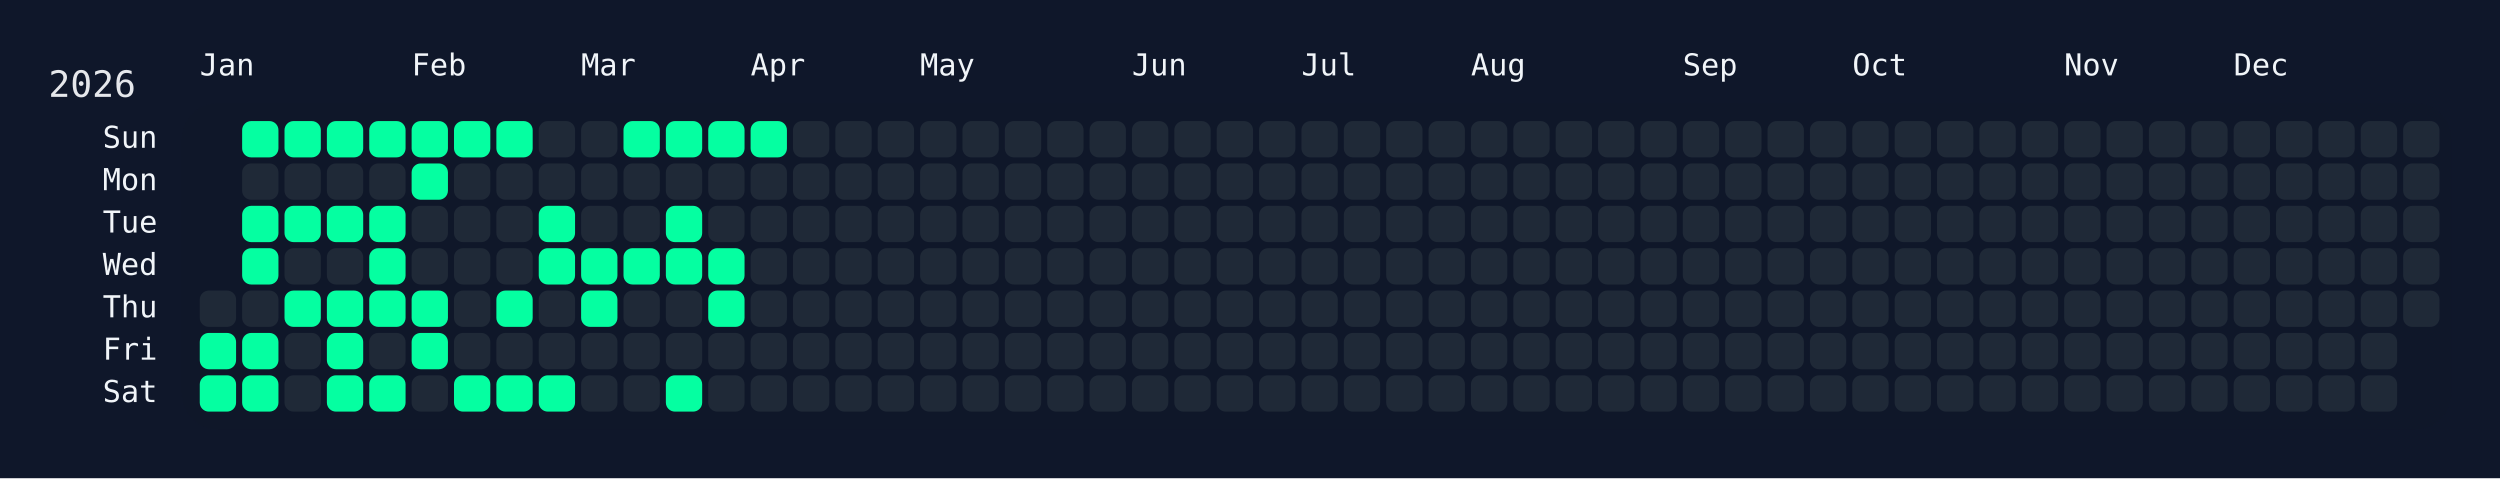
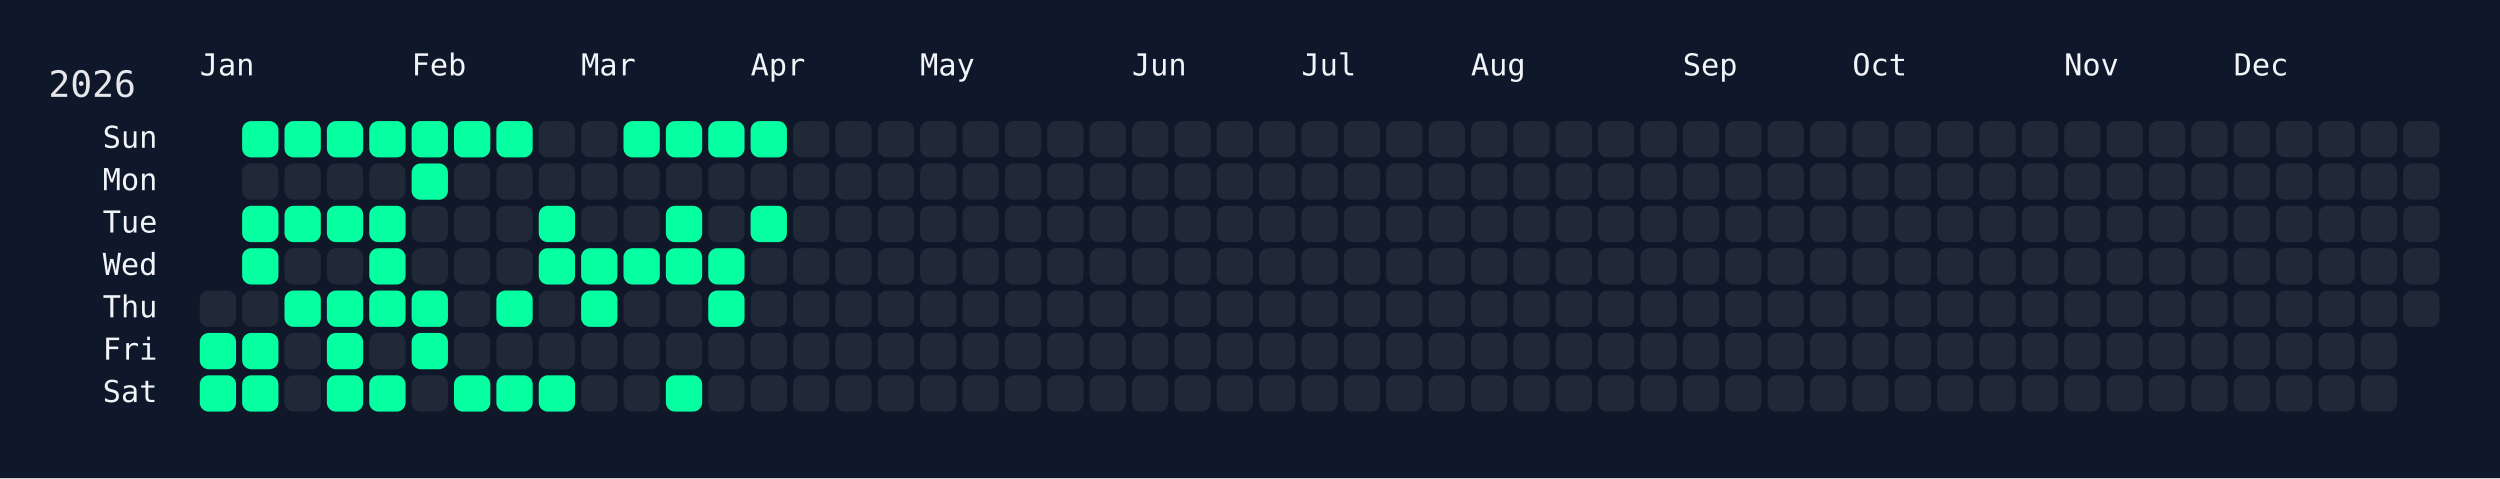
<svg xmlns="http://www.w3.org/2000/svg" width="826" height="158" viewBox="0 0 826 158">
  <rect width="826" height="158" fill="#0f172a" />
  <rect x="60" y="34" width="750" height="108" rx="12" ry="12" fill="rgba(15, 23, 42, 0.8)" />
  <text x="16" y="32" font-size="12" fill="#e5e7eb" font-family="JetBrains Mono, ui-monospace, SFMono-Regular, Menlo, Monaco, Consolas, monospace">2026</text>
  <text x="66" y="18" font-size="10" fill="#f1f5f9" font-family="JetBrains Mono, ui-monospace, SFMono-Regular, Menlo, Monaco, Consolas, monospace" dominant-baseline="hanging">Jan</text>
  <text x="136" y="18" font-size="10" fill="#f1f5f9" font-family="JetBrains Mono, ui-monospace, SFMono-Regular, Menlo, Monaco, Consolas, monospace" dominant-baseline="hanging">Feb</text>
  <text x="192" y="18" font-size="10" fill="#f1f5f9" font-family="JetBrains Mono, ui-monospace, SFMono-Regular, Menlo, Monaco, Consolas, monospace" dominant-baseline="hanging">Mar</text>
  <text x="248" y="18" font-size="10" fill="#f1f5f9" font-family="JetBrains Mono, ui-monospace, SFMono-Regular, Menlo, Monaco, Consolas, monospace" dominant-baseline="hanging">Apr</text>
  <text x="304" y="18" font-size="10" fill="#f1f5f9" font-family="JetBrains Mono, ui-monospace, SFMono-Regular, Menlo, Monaco, Consolas, monospace" dominant-baseline="hanging">May</text>
  <text x="374" y="18" font-size="10" fill="#f1f5f9" font-family="JetBrains Mono, ui-monospace, SFMono-Regular, Menlo, Monaco, Consolas, monospace" dominant-baseline="hanging">Jun</text>
  <text x="430" y="18" font-size="10" fill="#f1f5f9" font-family="JetBrains Mono, ui-monospace, SFMono-Regular, Menlo, Monaco, Consolas, monospace" dominant-baseline="hanging">Jul</text>
  <text x="486" y="18" font-size="10" fill="#f1f5f9" font-family="JetBrains Mono, ui-monospace, SFMono-Regular, Menlo, Monaco, Consolas, monospace" dominant-baseline="hanging">Aug</text>
  <text x="556" y="18" font-size="10" fill="#f1f5f9" font-family="JetBrains Mono, ui-monospace, SFMono-Regular, Menlo, Monaco, Consolas, monospace" dominant-baseline="hanging">Sep</text>
  <text x="612" y="18" font-size="10" fill="#f1f5f9" font-family="JetBrains Mono, ui-monospace, SFMono-Regular, Menlo, Monaco, Consolas, monospace" dominant-baseline="hanging">Oct</text>
  <text x="682" y="18" font-size="10" fill="#f1f5f9" font-family="JetBrains Mono, ui-monospace, SFMono-Regular, Menlo, Monaco, Consolas, monospace" dominant-baseline="hanging">Nov</text>
  <text x="738" y="18" font-size="10" fill="#f1f5f9" font-family="JetBrains Mono, ui-monospace, SFMono-Regular, Menlo, Monaco, Consolas, monospace" dominant-baseline="hanging">Dec</text>
  <text x="52" y="46.0" font-size="10" fill="#f1f5f9" font-family="JetBrains Mono, ui-monospace, SFMono-Regular, Menlo, Monaco, Consolas, monospace" text-anchor="end" dominant-baseline="middle">Sun</text>
  <text x="52" y="60.0" font-size="10" fill="#f1f5f9" font-family="JetBrains Mono, ui-monospace, SFMono-Regular, Menlo, Monaco, Consolas, monospace" text-anchor="end" dominant-baseline="middle">Mon</text>
  <text x="52" y="74.0" font-size="10" fill="#f1f5f9" font-family="JetBrains Mono, ui-monospace, SFMono-Regular, Menlo, Monaco, Consolas, monospace" text-anchor="end" dominant-baseline="middle">Tue</text>
  <text x="52" y="88.0" font-size="10" fill="#f1f5f9" font-family="JetBrains Mono, ui-monospace, SFMono-Regular, Menlo, Monaco, Consolas, monospace" text-anchor="end" dominant-baseline="middle">Wed</text>
  <text x="52" y="102.0" font-size="10" fill="#f1f5f9" font-family="JetBrains Mono, ui-monospace, SFMono-Regular, Menlo, Monaco, Consolas, monospace" text-anchor="end" dominant-baseline="middle">Thu</text>
  <text x="52" y="116.0" font-size="10" fill="#f1f5f9" font-family="JetBrains Mono, ui-monospace, SFMono-Regular, Menlo, Monaco, Consolas, monospace" text-anchor="end" dominant-baseline="middle">Fri</text>
  <text x="52" y="130.0" font-size="10" fill="#f1f5f9" font-family="JetBrains Mono, ui-monospace, SFMono-Regular, Menlo, Monaco, Consolas, monospace" text-anchor="end" dominant-baseline="middle">Sat</text>
  <g transform="translate(66,40)">
    <rect x="0" y="56" width="12" height="12" rx="3" ry="3" fill="#1f2937" data-date="2026-01-01" />
    <rect x="0" y="70" width="12" height="12" rx="3" ry="3" fill="#05ffa1" data-date="2026-01-02" />
    <rect x="0" y="84" width="12" height="12" rx="3" ry="3" fill="#05ffa1" data-date="2026-01-03" />
    <rect x="14" y="0" width="12" height="12" rx="3" ry="3" fill="#05ffa1" data-date="2026-01-04" />
    <rect x="14" y="14" width="12" height="12" rx="3" ry="3" fill="#1f2937" data-date="2026-01-05" />
    <rect x="14" y="28" width="12" height="12" rx="3" ry="3" fill="#05ffa1" data-date="2026-01-06" />
    <rect x="14" y="42" width="12" height="12" rx="3" ry="3" fill="#05ffa1" data-date="2026-01-07" />
    <rect x="14" y="56" width="12" height="12" rx="3" ry="3" fill="#1f2937" data-date="2026-01-08" />
    <rect x="14" y="70" width="12" height="12" rx="3" ry="3" fill="#05ffa1" data-date="2026-01-09" />
    <rect x="14" y="84" width="12" height="12" rx="3" ry="3" fill="#05ffa1" data-date="2026-01-10" />
    <rect x="28" y="0" width="12" height="12" rx="3" ry="3" fill="#05ffa1" data-date="2026-01-11" />
    <rect x="28" y="14" width="12" height="12" rx="3" ry="3" fill="#1f2937" data-date="2026-01-12" />
    <rect x="28" y="28" width="12" height="12" rx="3" ry="3" fill="#05ffa1" data-date="2026-01-13" />
    <rect x="28" y="42" width="12" height="12" rx="3" ry="3" fill="#1f2937" data-date="2026-01-14" />
    <rect x="28" y="56" width="12" height="12" rx="3" ry="3" fill="#05ffa1" data-date="2026-01-15" />
    <rect x="28" y="70" width="12" height="12" rx="3" ry="3" fill="#1f2937" data-date="2026-01-16" />
    <rect x="28" y="84" width="12" height="12" rx="3" ry="3" fill="#1f2937" data-date="2026-01-17" />
    <rect x="42" y="0" width="12" height="12" rx="3" ry="3" fill="#05ffa1" data-date="2026-01-18" />
    <rect x="42" y="14" width="12" height="12" rx="3" ry="3" fill="#1f2937" data-date="2026-01-19" />
    <rect x="42" y="28" width="12" height="12" rx="3" ry="3" fill="#05ffa1" data-date="2026-01-20" />
    <rect x="42" y="42" width="12" height="12" rx="3" ry="3" fill="#1f2937" data-date="2026-01-21" />
    <rect x="42" y="56" width="12" height="12" rx="3" ry="3" fill="#05ffa1" data-date="2026-01-22" />
    <rect x="42" y="70" width="12" height="12" rx="3" ry="3" fill="#05ffa1" data-date="2026-01-23" />
    <rect x="42" y="84" width="12" height="12" rx="3" ry="3" fill="#05ffa1" data-date="2026-01-24" />
    <rect x="56" y="0" width="12" height="12" rx="3" ry="3" fill="#05ffa1" data-date="2026-01-25" />
    <rect x="56" y="14" width="12" height="12" rx="3" ry="3" fill="#1f2937" data-date="2026-01-26" />
    <rect x="56" y="28" width="12" height="12" rx="3" ry="3" fill="#05ffa1" data-date="2026-01-27" />
    <rect x="56" y="42" width="12" height="12" rx="3" ry="3" fill="#05ffa1" data-date="2026-01-28" />
    <rect x="56" y="56" width="12" height="12" rx="3" ry="3" fill="#05ffa1" data-date="2026-01-29" />
    <rect x="56" y="70" width="12" height="12" rx="3" ry="3" fill="#1f2937" data-date="2026-01-30" />
    <rect x="56" y="84" width="12" height="12" rx="3" ry="3" fill="#05ffa1" data-date="2026-01-31" />
    <rect x="70" y="0" width="12" height="12" rx="3" ry="3" fill="#05ffa1" data-date="2026-02-01" />
    <rect x="70" y="14" width="12" height="12" rx="3" ry="3" fill="#05ffa1" data-date="2026-02-02" />
    <rect x="70" y="28" width="12" height="12" rx="3" ry="3" fill="#1f2937" data-date="2026-02-03" />
    <rect x="70" y="42" width="12" height="12" rx="3" ry="3" fill="#1f2937" data-date="2026-02-04" />
    <rect x="70" y="56" width="12" height="12" rx="3" ry="3" fill="#05ffa1" data-date="2026-02-05" />
    <rect x="70" y="70" width="12" height="12" rx="3" ry="3" fill="#05ffa1" data-date="2026-02-06" />
    <rect x="70" y="84" width="12" height="12" rx="3" ry="3" fill="#1f2937" data-date="2026-02-07" />
    <rect x="84" y="0" width="12" height="12" rx="3" ry="3" fill="#05ffa1" data-date="2026-02-08" />
    <rect x="84" y="14" width="12" height="12" rx="3" ry="3" fill="#1f2937" data-date="2026-02-09" />
    <rect x="84" y="28" width="12" height="12" rx="3" ry="3" fill="#1f2937" data-date="2026-02-10" />
    <rect x="84" y="42" width="12" height="12" rx="3" ry="3" fill="#1f2937" data-date="2026-02-11" />
    <rect x="84" y="56" width="12" height="12" rx="3" ry="3" fill="#1f2937" data-date="2026-02-12" />
    <rect x="84" y="70" width="12" height="12" rx="3" ry="3" fill="#1f2937" data-date="2026-02-13" />
    <rect x="84" y="84" width="12" height="12" rx="3" ry="3" fill="#05ffa1" data-date="2026-02-14" />
    <rect x="98" y="0" width="12" height="12" rx="3" ry="3" fill="#05ffa1" data-date="2026-02-15" />
    <rect x="98" y="14" width="12" height="12" rx="3" ry="3" fill="#1f2937" data-date="2026-02-16" />
    <rect x="98" y="28" width="12" height="12" rx="3" ry="3" fill="#1f2937" data-date="2026-02-17" />
    <rect x="98" y="42" width="12" height="12" rx="3" ry="3" fill="#1f2937" data-date="2026-02-18" />
    <rect x="98" y="56" width="12" height="12" rx="3" ry="3" fill="#05ffa1" data-date="2026-02-19" />
    <rect x="98" y="70" width="12" height="12" rx="3" ry="3" fill="#1f2937" data-date="2026-02-20" />
    <rect x="98" y="84" width="12" height="12" rx="3" ry="3" fill="#05ffa1" data-date="2026-02-21" />
    <rect x="112" y="0" width="12" height="12" rx="3" ry="3" fill="#1f2937" data-date="2026-02-22" />
    <rect x="112" y="14" width="12" height="12" rx="3" ry="3" fill="#1f2937" data-date="2026-02-23" />
    <rect x="112" y="28" width="12" height="12" rx="3" ry="3" fill="#05ffa1" data-date="2026-02-24" />
    <rect x="112" y="42" width="12" height="12" rx="3" ry="3" fill="#05ffa1" data-date="2026-02-25" />
    <rect x="112" y="56" width="12" height="12" rx="3" ry="3" fill="#1f2937" data-date="2026-02-26" />
    <rect x="112" y="70" width="12" height="12" rx="3" ry="3" fill="#1f2937" data-date="2026-02-27" />
    <rect x="112" y="84" width="12" height="12" rx="3" ry="3" fill="#05ffa1" data-date="2026-02-28" />
    <rect x="126" y="0" width="12" height="12" rx="3" ry="3" fill="#1f2937" data-date="2026-03-01" />
    <rect x="126" y="14" width="12" height="12" rx="3" ry="3" fill="#1f2937" data-date="2026-03-02" />
    <rect x="126" y="28" width="12" height="12" rx="3" ry="3" fill="#1f2937" data-date="2026-03-03" />
    <rect x="126" y="42" width="12" height="12" rx="3" ry="3" fill="#05ffa1" data-date="2026-03-04" />
    <rect x="126" y="56" width="12" height="12" rx="3" ry="3" fill="#05ffa1" data-date="2026-03-05" />
    <rect x="126" y="70" width="12" height="12" rx="3" ry="3" fill="#1f2937" data-date="2026-03-06" />
    <rect x="126" y="84" width="12" height="12" rx="3" ry="3" fill="#1f2937" data-date="2026-03-07" />
    <rect x="140" y="0" width="12" height="12" rx="3" ry="3" fill="#05ffa1" data-date="2026-03-08" />
    <rect x="140" y="14" width="12" height="12" rx="3" ry="3" fill="#1f2937" data-date="2026-03-09" />
    <rect x="140" y="28" width="12" height="12" rx="3" ry="3" fill="#1f2937" data-date="2026-03-10" />
    <rect x="140" y="42" width="12" height="12" rx="3" ry="3" fill="#05ffa1" data-date="2026-03-11" />
    <rect x="140" y="56" width="12" height="12" rx="3" ry="3" fill="#1f2937" data-date="2026-03-12" />
    <rect x="140" y="70" width="12" height="12" rx="3" ry="3" fill="#1f2937" data-date="2026-03-13" />
    <rect x="140" y="84" width="12" height="12" rx="3" ry="3" fill="#1f2937" data-date="2026-03-14" />
    <rect x="154" y="0" width="12" height="12" rx="3" ry="3" fill="#05ffa1" data-date="2026-03-15" />
    <rect x="154" y="14" width="12" height="12" rx="3" ry="3" fill="#1f2937" data-date="2026-03-16" />
    <rect x="154" y="28" width="12" height="12" rx="3" ry="3" fill="#05ffa1" data-date="2026-03-17" />
    <rect x="154" y="42" width="12" height="12" rx="3" ry="3" fill="#05ffa1" data-date="2026-03-18" />
    <rect x="154" y="56" width="12" height="12" rx="3" ry="3" fill="#1f2937" data-date="2026-03-19" />
    <rect x="154" y="70" width="12" height="12" rx="3" ry="3" fill="#1f2937" data-date="2026-03-20" />
    <rect x="154" y="84" width="12" height="12" rx="3" ry="3" fill="#05ffa1" data-date="2026-03-21" />
    <rect x="168" y="0" width="12" height="12" rx="3" ry="3" fill="#05ffa1" data-date="2026-03-22" />
    <rect x="168" y="14" width="12" height="12" rx="3" ry="3" fill="#1f2937" data-date="2026-03-23" />
    <rect x="168" y="28" width="12" height="12" rx="3" ry="3" fill="#1f2937" data-date="2026-03-24" />
    <rect x="168" y="42" width="12" height="12" rx="3" ry="3" fill="#05ffa1" data-date="2026-03-25" />
    <rect x="168" y="56" width="12" height="12" rx="3" ry="3" fill="#05ffa1" data-date="2026-03-26" />
    <rect x="168" y="70" width="12" height="12" rx="3" ry="3" fill="#1f2937" data-date="2026-03-27" />
    <rect x="168" y="84" width="12" height="12" rx="3" ry="3" fill="#1f2937" data-date="2026-03-28" />
    <rect x="182" y="0" width="12" height="12" rx="3" ry="3" fill="#05ffa1" data-date="2026-03-29" />
    <rect x="182" y="14" width="12" height="12" rx="3" ry="3" fill="#1f2937" data-date="2026-03-30" />
-     <rect x="182" y="28" width="12" height="12" rx="3" ry="3" fill="#1f2937" data-date="2026-03-31" />
+     <rect x="182" y="28" width="12" height="12" rx="3" ry="3" fill="#05ffa1" data-date="2026-03-31" />
    <rect x="182" y="42" width="12" height="12" rx="3" ry="3" fill="#1f2937" data-date="2026-04-01" />
    <rect x="182" y="56" width="12" height="12" rx="3" ry="3" fill="#1f2937" data-date="2026-04-02" />
    <rect x="182" y="70" width="12" height="12" rx="3" ry="3" fill="#1f2937" data-date="2026-04-03" />
    <rect x="182" y="84" width="12" height="12" rx="3" ry="3" fill="#1f2937" data-date="2026-04-04" />
    <rect x="196" y="0" width="12" height="12" rx="3" ry="3" fill="#1f2937" data-date="2026-04-05" />
    <rect x="196" y="14" width="12" height="12" rx="3" ry="3" fill="#1f2937" data-date="2026-04-06" />
    <rect x="196" y="28" width="12" height="12" rx="3" ry="3" fill="#1f2937" data-date="2026-04-07" />
    <rect x="196" y="42" width="12" height="12" rx="3" ry="3" fill="#1f2937" data-date="2026-04-08" />
    <rect x="196" y="56" width="12" height="12" rx="3" ry="3" fill="#1f2937" data-date="2026-04-09" />
    <rect x="196" y="70" width="12" height="12" rx="3" ry="3" fill="#1f2937" data-date="2026-04-10" />
    <rect x="196" y="84" width="12" height="12" rx="3" ry="3" fill="#1f2937" data-date="2026-04-11" />
    <rect x="210" y="0" width="12" height="12" rx="3" ry="3" fill="#1f2937" data-date="2026-04-12" />
    <rect x="210" y="14" width="12" height="12" rx="3" ry="3" fill="#1f2937" data-date="2026-04-13" />
    <rect x="210" y="28" width="12" height="12" rx="3" ry="3" fill="#1f2937" data-date="2026-04-14" />
    <rect x="210" y="42" width="12" height="12" rx="3" ry="3" fill="#1f2937" data-date="2026-04-15" />
    <rect x="210" y="56" width="12" height="12" rx="3" ry="3" fill="#1f2937" data-date="2026-04-16" />
    <rect x="210" y="70" width="12" height="12" rx="3" ry="3" fill="#1f2937" data-date="2026-04-17" />
    <rect x="210" y="84" width="12" height="12" rx="3" ry="3" fill="#1f2937" data-date="2026-04-18" />
    <rect x="224" y="0" width="12" height="12" rx="3" ry="3" fill="#1f2937" data-date="2026-04-19" />
    <rect x="224" y="14" width="12" height="12" rx="3" ry="3" fill="#1f2937" data-date="2026-04-20" />
    <rect x="224" y="28" width="12" height="12" rx="3" ry="3" fill="#1f2937" data-date="2026-04-21" />
    <rect x="224" y="42" width="12" height="12" rx="3" ry="3" fill="#1f2937" data-date="2026-04-22" />
    <rect x="224" y="56" width="12" height="12" rx="3" ry="3" fill="#1f2937" data-date="2026-04-23" />
    <rect x="224" y="70" width="12" height="12" rx="3" ry="3" fill="#1f2937" data-date="2026-04-24" />
    <rect x="224" y="84" width="12" height="12" rx="3" ry="3" fill="#1f2937" data-date="2026-04-25" />
    <rect x="238" y="0" width="12" height="12" rx="3" ry="3" fill="#1f2937" data-date="2026-04-26" />
    <rect x="238" y="14" width="12" height="12" rx="3" ry="3" fill="#1f2937" data-date="2026-04-27" />
    <rect x="238" y="28" width="12" height="12" rx="3" ry="3" fill="#1f2937" data-date="2026-04-28" />
    <rect x="238" y="42" width="12" height="12" rx="3" ry="3" fill="#1f2937" data-date="2026-04-29" />
    <rect x="238" y="56" width="12" height="12" rx="3" ry="3" fill="#1f2937" data-date="2026-04-30" />
    <rect x="238" y="70" width="12" height="12" rx="3" ry="3" fill="#1f2937" data-date="2026-05-01" />
    <rect x="238" y="84" width="12" height="12" rx="3" ry="3" fill="#1f2937" data-date="2026-05-02" />
    <rect x="252" y="0" width="12" height="12" rx="3" ry="3" fill="#1f2937" data-date="2026-05-03" />
    <rect x="252" y="14" width="12" height="12" rx="3" ry="3" fill="#1f2937" data-date="2026-05-04" />
    <rect x="252" y="28" width="12" height="12" rx="3" ry="3" fill="#1f2937" data-date="2026-05-05" />
    <rect x="252" y="42" width="12" height="12" rx="3" ry="3" fill="#1f2937" data-date="2026-05-06" />
    <rect x="252" y="56" width="12" height="12" rx="3" ry="3" fill="#1f2937" data-date="2026-05-07" />
    <rect x="252" y="70" width="12" height="12" rx="3" ry="3" fill="#1f2937" data-date="2026-05-08" />
    <rect x="252" y="84" width="12" height="12" rx="3" ry="3" fill="#1f2937" data-date="2026-05-09" />
    <rect x="266" y="0" width="12" height="12" rx="3" ry="3" fill="#1f2937" data-date="2026-05-10" />
    <rect x="266" y="14" width="12" height="12" rx="3" ry="3" fill="#1f2937" data-date="2026-05-11" />
    <rect x="266" y="28" width="12" height="12" rx="3" ry="3" fill="#1f2937" data-date="2026-05-12" />
    <rect x="266" y="42" width="12" height="12" rx="3" ry="3" fill="#1f2937" data-date="2026-05-13" />
    <rect x="266" y="56" width="12" height="12" rx="3" ry="3" fill="#1f2937" data-date="2026-05-14" />
    <rect x="266" y="70" width="12" height="12" rx="3" ry="3" fill="#1f2937" data-date="2026-05-15" />
    <rect x="266" y="84" width="12" height="12" rx="3" ry="3" fill="#1f2937" data-date="2026-05-16" />
    <rect x="280" y="0" width="12" height="12" rx="3" ry="3" fill="#1f2937" data-date="2026-05-17" />
    <rect x="280" y="14" width="12" height="12" rx="3" ry="3" fill="#1f2937" data-date="2026-05-18" />
    <rect x="280" y="28" width="12" height="12" rx="3" ry="3" fill="#1f2937" data-date="2026-05-19" />
    <rect x="280" y="42" width="12" height="12" rx="3" ry="3" fill="#1f2937" data-date="2026-05-20" />
    <rect x="280" y="56" width="12" height="12" rx="3" ry="3" fill="#1f2937" data-date="2026-05-21" />
    <rect x="280" y="70" width="12" height="12" rx="3" ry="3" fill="#1f2937" data-date="2026-05-22" />
    <rect x="280" y="84" width="12" height="12" rx="3" ry="3" fill="#1f2937" data-date="2026-05-23" />
    <rect x="294" y="0" width="12" height="12" rx="3" ry="3" fill="#1f2937" data-date="2026-05-24" />
    <rect x="294" y="14" width="12" height="12" rx="3" ry="3" fill="#1f2937" data-date="2026-05-25" />
    <rect x="294" y="28" width="12" height="12" rx="3" ry="3" fill="#1f2937" data-date="2026-05-26" />
    <rect x="294" y="42" width="12" height="12" rx="3" ry="3" fill="#1f2937" data-date="2026-05-27" />
    <rect x="294" y="56" width="12" height="12" rx="3" ry="3" fill="#1f2937" data-date="2026-05-28" />
    <rect x="294" y="70" width="12" height="12" rx="3" ry="3" fill="#1f2937" data-date="2026-05-29" />
    <rect x="294" y="84" width="12" height="12" rx="3" ry="3" fill="#1f2937" data-date="2026-05-30" />
    <rect x="308" y="0" width="12" height="12" rx="3" ry="3" fill="#1f2937" data-date="2026-05-31" />
    <rect x="308" y="14" width="12" height="12" rx="3" ry="3" fill="#1f2937" data-date="2026-06-01" />
    <rect x="308" y="28" width="12" height="12" rx="3" ry="3" fill="#1f2937" data-date="2026-06-02" />
    <rect x="308" y="42" width="12" height="12" rx="3" ry="3" fill="#1f2937" data-date="2026-06-03" />
    <rect x="308" y="56" width="12" height="12" rx="3" ry="3" fill="#1f2937" data-date="2026-06-04" />
    <rect x="308" y="70" width="12" height="12" rx="3" ry="3" fill="#1f2937" data-date="2026-06-05" />
    <rect x="308" y="84" width="12" height="12" rx="3" ry="3" fill="#1f2937" data-date="2026-06-06" />
    <rect x="322" y="0" width="12" height="12" rx="3" ry="3" fill="#1f2937" data-date="2026-06-07" />
    <rect x="322" y="14" width="12" height="12" rx="3" ry="3" fill="#1f2937" data-date="2026-06-08" />
    <rect x="322" y="28" width="12" height="12" rx="3" ry="3" fill="#1f2937" data-date="2026-06-09" />
    <rect x="322" y="42" width="12" height="12" rx="3" ry="3" fill="#1f2937" data-date="2026-06-10" />
    <rect x="322" y="56" width="12" height="12" rx="3" ry="3" fill="#1f2937" data-date="2026-06-11" />
    <rect x="322" y="70" width="12" height="12" rx="3" ry="3" fill="#1f2937" data-date="2026-06-12" />
    <rect x="322" y="84" width="12" height="12" rx="3" ry="3" fill="#1f2937" data-date="2026-06-13" />
    <rect x="336" y="0" width="12" height="12" rx="3" ry="3" fill="#1f2937" data-date="2026-06-14" />
    <rect x="336" y="14" width="12" height="12" rx="3" ry="3" fill="#1f2937" data-date="2026-06-15" />
    <rect x="336" y="28" width="12" height="12" rx="3" ry="3" fill="#1f2937" data-date="2026-06-16" />
    <rect x="336" y="42" width="12" height="12" rx="3" ry="3" fill="#1f2937" data-date="2026-06-17" />
    <rect x="336" y="56" width="12" height="12" rx="3" ry="3" fill="#1f2937" data-date="2026-06-18" />
    <rect x="336" y="70" width="12" height="12" rx="3" ry="3" fill="#1f2937" data-date="2026-06-19" />
    <rect x="336" y="84" width="12" height="12" rx="3" ry="3" fill="#1f2937" data-date="2026-06-20" />
    <rect x="350" y="0" width="12" height="12" rx="3" ry="3" fill="#1f2937" data-date="2026-06-21" />
    <rect x="350" y="14" width="12" height="12" rx="3" ry="3" fill="#1f2937" data-date="2026-06-22" />
    <rect x="350" y="28" width="12" height="12" rx="3" ry="3" fill="#1f2937" data-date="2026-06-23" />
    <rect x="350" y="42" width="12" height="12" rx="3" ry="3" fill="#1f2937" data-date="2026-06-24" />
    <rect x="350" y="56" width="12" height="12" rx="3" ry="3" fill="#1f2937" data-date="2026-06-25" />
    <rect x="350" y="70" width="12" height="12" rx="3" ry="3" fill="#1f2937" data-date="2026-06-26" />
    <rect x="350" y="84" width="12" height="12" rx="3" ry="3" fill="#1f2937" data-date="2026-06-27" />
    <rect x="364" y="0" width="12" height="12" rx="3" ry="3" fill="#1f2937" data-date="2026-06-28" />
    <rect x="364" y="14" width="12" height="12" rx="3" ry="3" fill="#1f2937" data-date="2026-06-29" />
    <rect x="364" y="28" width="12" height="12" rx="3" ry="3" fill="#1f2937" data-date="2026-06-30" />
    <rect x="364" y="42" width="12" height="12" rx="3" ry="3" fill="#1f2937" data-date="2026-07-01" />
    <rect x="364" y="56" width="12" height="12" rx="3" ry="3" fill="#1f2937" data-date="2026-07-02" />
    <rect x="364" y="70" width="12" height="12" rx="3" ry="3" fill="#1f2937" data-date="2026-07-03" />
    <rect x="364" y="84" width="12" height="12" rx="3" ry="3" fill="#1f2937" data-date="2026-07-04" />
    <rect x="378" y="0" width="12" height="12" rx="3" ry="3" fill="#1f2937" data-date="2026-07-05" />
    <rect x="378" y="14" width="12" height="12" rx="3" ry="3" fill="#1f2937" data-date="2026-07-06" />
    <rect x="378" y="28" width="12" height="12" rx="3" ry="3" fill="#1f2937" data-date="2026-07-07" />
    <rect x="378" y="42" width="12" height="12" rx="3" ry="3" fill="#1f2937" data-date="2026-07-08" />
    <rect x="378" y="56" width="12" height="12" rx="3" ry="3" fill="#1f2937" data-date="2026-07-09" />
    <rect x="378" y="70" width="12" height="12" rx="3" ry="3" fill="#1f2937" data-date="2026-07-10" />
    <rect x="378" y="84" width="12" height="12" rx="3" ry="3" fill="#1f2937" data-date="2026-07-11" />
    <rect x="392" y="0" width="12" height="12" rx="3" ry="3" fill="#1f2937" data-date="2026-07-12" />
    <rect x="392" y="14" width="12" height="12" rx="3" ry="3" fill="#1f2937" data-date="2026-07-13" />
    <rect x="392" y="28" width="12" height="12" rx="3" ry="3" fill="#1f2937" data-date="2026-07-14" />
    <rect x="392" y="42" width="12" height="12" rx="3" ry="3" fill="#1f2937" data-date="2026-07-15" />
    <rect x="392" y="56" width="12" height="12" rx="3" ry="3" fill="#1f2937" data-date="2026-07-16" />
    <rect x="392" y="70" width="12" height="12" rx="3" ry="3" fill="#1f2937" data-date="2026-07-17" />
    <rect x="392" y="84" width="12" height="12" rx="3" ry="3" fill="#1f2937" data-date="2026-07-18" />
    <rect x="406" y="0" width="12" height="12" rx="3" ry="3" fill="#1f2937" data-date="2026-07-19" />
    <rect x="406" y="14" width="12" height="12" rx="3" ry="3" fill="#1f2937" data-date="2026-07-20" />
    <rect x="406" y="28" width="12" height="12" rx="3" ry="3" fill="#1f2937" data-date="2026-07-21" />
    <rect x="406" y="42" width="12" height="12" rx="3" ry="3" fill="#1f2937" data-date="2026-07-22" />
    <rect x="406" y="56" width="12" height="12" rx="3" ry="3" fill="#1f2937" data-date="2026-07-23" />
    <rect x="406" y="70" width="12" height="12" rx="3" ry="3" fill="#1f2937" data-date="2026-07-24" />
    <rect x="406" y="84" width="12" height="12" rx="3" ry="3" fill="#1f2937" data-date="2026-07-25" />
    <rect x="420" y="0" width="12" height="12" rx="3" ry="3" fill="#1f2937" data-date="2026-07-26" />
    <rect x="420" y="14" width="12" height="12" rx="3" ry="3" fill="#1f2937" data-date="2026-07-27" />
    <rect x="420" y="28" width="12" height="12" rx="3" ry="3" fill="#1f2937" data-date="2026-07-28" />
    <rect x="420" y="42" width="12" height="12" rx="3" ry="3" fill="#1f2937" data-date="2026-07-29" />
    <rect x="420" y="56" width="12" height="12" rx="3" ry="3" fill="#1f2937" data-date="2026-07-30" />
    <rect x="420" y="70" width="12" height="12" rx="3" ry="3" fill="#1f2937" data-date="2026-07-31" />
    <rect x="420" y="84" width="12" height="12" rx="3" ry="3" fill="#1f2937" data-date="2026-08-01" />
    <rect x="434" y="0" width="12" height="12" rx="3" ry="3" fill="#1f2937" data-date="2026-08-02" />
    <rect x="434" y="14" width="12" height="12" rx="3" ry="3" fill="#1f2937" data-date="2026-08-03" />
    <rect x="434" y="28" width="12" height="12" rx="3" ry="3" fill="#1f2937" data-date="2026-08-04" />
    <rect x="434" y="42" width="12" height="12" rx="3" ry="3" fill="#1f2937" data-date="2026-08-05" />
    <rect x="434" y="56" width="12" height="12" rx="3" ry="3" fill="#1f2937" data-date="2026-08-06" />
    <rect x="434" y="70" width="12" height="12" rx="3" ry="3" fill="#1f2937" data-date="2026-08-07" />
    <rect x="434" y="84" width="12" height="12" rx="3" ry="3" fill="#1f2937" data-date="2026-08-08" />
    <rect x="448" y="0" width="12" height="12" rx="3" ry="3" fill="#1f2937" data-date="2026-08-09" />
    <rect x="448" y="14" width="12" height="12" rx="3" ry="3" fill="#1f2937" data-date="2026-08-10" />
    <rect x="448" y="28" width="12" height="12" rx="3" ry="3" fill="#1f2937" data-date="2026-08-11" />
    <rect x="448" y="42" width="12" height="12" rx="3" ry="3" fill="#1f2937" data-date="2026-08-12" />
    <rect x="448" y="56" width="12" height="12" rx="3" ry="3" fill="#1f2937" data-date="2026-08-13" />
    <rect x="448" y="70" width="12" height="12" rx="3" ry="3" fill="#1f2937" data-date="2026-08-14" />
    <rect x="448" y="84" width="12" height="12" rx="3" ry="3" fill="#1f2937" data-date="2026-08-15" />
    <rect x="462" y="0" width="12" height="12" rx="3" ry="3" fill="#1f2937" data-date="2026-08-16" />
    <rect x="462" y="14" width="12" height="12" rx="3" ry="3" fill="#1f2937" data-date="2026-08-17" />
    <rect x="462" y="28" width="12" height="12" rx="3" ry="3" fill="#1f2937" data-date="2026-08-18" />
    <rect x="462" y="42" width="12" height="12" rx="3" ry="3" fill="#1f2937" data-date="2026-08-19" />
    <rect x="462" y="56" width="12" height="12" rx="3" ry="3" fill="#1f2937" data-date="2026-08-20" />
    <rect x="462" y="70" width="12" height="12" rx="3" ry="3" fill="#1f2937" data-date="2026-08-21" />
    <rect x="462" y="84" width="12" height="12" rx="3" ry="3" fill="#1f2937" data-date="2026-08-22" />
    <rect x="476" y="0" width="12" height="12" rx="3" ry="3" fill="#1f2937" data-date="2026-08-23" />
    <rect x="476" y="14" width="12" height="12" rx="3" ry="3" fill="#1f2937" data-date="2026-08-24" />
    <rect x="476" y="28" width="12" height="12" rx="3" ry="3" fill="#1f2937" data-date="2026-08-25" />
    <rect x="476" y="42" width="12" height="12" rx="3" ry="3" fill="#1f2937" data-date="2026-08-26" />
    <rect x="476" y="56" width="12" height="12" rx="3" ry="3" fill="#1f2937" data-date="2026-08-27" />
    <rect x="476" y="70" width="12" height="12" rx="3" ry="3" fill="#1f2937" data-date="2026-08-28" />
    <rect x="476" y="84" width="12" height="12" rx="3" ry="3" fill="#1f2937" data-date="2026-08-29" />
    <rect x="490" y="0" width="12" height="12" rx="3" ry="3" fill="#1f2937" data-date="2026-08-30" />
    <rect x="490" y="14" width="12" height="12" rx="3" ry="3" fill="#1f2937" data-date="2026-08-31" />
    <rect x="490" y="28" width="12" height="12" rx="3" ry="3" fill="#1f2937" data-date="2026-09-01" />
    <rect x="490" y="42" width="12" height="12" rx="3" ry="3" fill="#1f2937" data-date="2026-09-02" />
    <rect x="490" y="56" width="12" height="12" rx="3" ry="3" fill="#1f2937" data-date="2026-09-03" />
    <rect x="490" y="70" width="12" height="12" rx="3" ry="3" fill="#1f2937" data-date="2026-09-04" />
    <rect x="490" y="84" width="12" height="12" rx="3" ry="3" fill="#1f2937" data-date="2026-09-05" />
    <rect x="504" y="0" width="12" height="12" rx="3" ry="3" fill="#1f2937" data-date="2026-09-06" />
    <rect x="504" y="14" width="12" height="12" rx="3" ry="3" fill="#1f2937" data-date="2026-09-07" />
    <rect x="504" y="28" width="12" height="12" rx="3" ry="3" fill="#1f2937" data-date="2026-09-08" />
    <rect x="504" y="42" width="12" height="12" rx="3" ry="3" fill="#1f2937" data-date="2026-09-09" />
    <rect x="504" y="56" width="12" height="12" rx="3" ry="3" fill="#1f2937" data-date="2026-09-10" />
    <rect x="504" y="70" width="12" height="12" rx="3" ry="3" fill="#1f2937" data-date="2026-09-11" />
    <rect x="504" y="84" width="12" height="12" rx="3" ry="3" fill="#1f2937" data-date="2026-09-12" />
    <rect x="518" y="0" width="12" height="12" rx="3" ry="3" fill="#1f2937" data-date="2026-09-13" />
    <rect x="518" y="14" width="12" height="12" rx="3" ry="3" fill="#1f2937" data-date="2026-09-14" />
    <rect x="518" y="28" width="12" height="12" rx="3" ry="3" fill="#1f2937" data-date="2026-09-15" />
    <rect x="518" y="42" width="12" height="12" rx="3" ry="3" fill="#1f2937" data-date="2026-09-16" />
    <rect x="518" y="56" width="12" height="12" rx="3" ry="3" fill="#1f2937" data-date="2026-09-17" />
    <rect x="518" y="70" width="12" height="12" rx="3" ry="3" fill="#1f2937" data-date="2026-09-18" />
    <rect x="518" y="84" width="12" height="12" rx="3" ry="3" fill="#1f2937" data-date="2026-09-19" />
    <rect x="532" y="0" width="12" height="12" rx="3" ry="3" fill="#1f2937" data-date="2026-09-20" />
    <rect x="532" y="14" width="12" height="12" rx="3" ry="3" fill="#1f2937" data-date="2026-09-21" />
    <rect x="532" y="28" width="12" height="12" rx="3" ry="3" fill="#1f2937" data-date="2026-09-22" />
    <rect x="532" y="42" width="12" height="12" rx="3" ry="3" fill="#1f2937" data-date="2026-09-23" />
    <rect x="532" y="56" width="12" height="12" rx="3" ry="3" fill="#1f2937" data-date="2026-09-24" />
    <rect x="532" y="70" width="12" height="12" rx="3" ry="3" fill="#1f2937" data-date="2026-09-25" />
    <rect x="532" y="84" width="12" height="12" rx="3" ry="3" fill="#1f2937" data-date="2026-09-26" />
    <rect x="546" y="0" width="12" height="12" rx="3" ry="3" fill="#1f2937" data-date="2026-09-27" />
    <rect x="546" y="14" width="12" height="12" rx="3" ry="3" fill="#1f2937" data-date="2026-09-28" />
    <rect x="546" y="28" width="12" height="12" rx="3" ry="3" fill="#1f2937" data-date="2026-09-29" />
    <rect x="546" y="42" width="12" height="12" rx="3" ry="3" fill="#1f2937" data-date="2026-09-30" />
    <rect x="546" y="56" width="12" height="12" rx="3" ry="3" fill="#1f2937" data-date="2026-10-01" />
    <rect x="546" y="70" width="12" height="12" rx="3" ry="3" fill="#1f2937" data-date="2026-10-02" />
    <rect x="546" y="84" width="12" height="12" rx="3" ry="3" fill="#1f2937" data-date="2026-10-03" />
    <rect x="560" y="0" width="12" height="12" rx="3" ry="3" fill="#1f2937" data-date="2026-10-04" />
    <rect x="560" y="14" width="12" height="12" rx="3" ry="3" fill="#1f2937" data-date="2026-10-05" />
    <rect x="560" y="28" width="12" height="12" rx="3" ry="3" fill="#1f2937" data-date="2026-10-06" />
    <rect x="560" y="42" width="12" height="12" rx="3" ry="3" fill="#1f2937" data-date="2026-10-07" />
    <rect x="560" y="56" width="12" height="12" rx="3" ry="3" fill="#1f2937" data-date="2026-10-08" />
    <rect x="560" y="70" width="12" height="12" rx="3" ry="3" fill="#1f2937" data-date="2026-10-09" />
    <rect x="560" y="84" width="12" height="12" rx="3" ry="3" fill="#1f2937" data-date="2026-10-10" />
    <rect x="574" y="0" width="12" height="12" rx="3" ry="3" fill="#1f2937" data-date="2026-10-11" />
    <rect x="574" y="14" width="12" height="12" rx="3" ry="3" fill="#1f2937" data-date="2026-10-12" />
    <rect x="574" y="28" width="12" height="12" rx="3" ry="3" fill="#1f2937" data-date="2026-10-13" />
    <rect x="574" y="42" width="12" height="12" rx="3" ry="3" fill="#1f2937" data-date="2026-10-14" />
    <rect x="574" y="56" width="12" height="12" rx="3" ry="3" fill="#1f2937" data-date="2026-10-15" />
    <rect x="574" y="70" width="12" height="12" rx="3" ry="3" fill="#1f2937" data-date="2026-10-16" />
    <rect x="574" y="84" width="12" height="12" rx="3" ry="3" fill="#1f2937" data-date="2026-10-17" />
    <rect x="588" y="0" width="12" height="12" rx="3" ry="3" fill="#1f2937" data-date="2026-10-18" />
    <rect x="588" y="14" width="12" height="12" rx="3" ry="3" fill="#1f2937" data-date="2026-10-19" />
    <rect x="588" y="28" width="12" height="12" rx="3" ry="3" fill="#1f2937" data-date="2026-10-20" />
    <rect x="588" y="42" width="12" height="12" rx="3" ry="3" fill="#1f2937" data-date="2026-10-21" />
    <rect x="588" y="56" width="12" height="12" rx="3" ry="3" fill="#1f2937" data-date="2026-10-22" />
    <rect x="588" y="70" width="12" height="12" rx="3" ry="3" fill="#1f2937" data-date="2026-10-23" />
    <rect x="588" y="84" width="12" height="12" rx="3" ry="3" fill="#1f2937" data-date="2026-10-24" />
    <rect x="602" y="0" width="12" height="12" rx="3" ry="3" fill="#1f2937" data-date="2026-10-25" />
    <rect x="602" y="14" width="12" height="12" rx="3" ry="3" fill="#1f2937" data-date="2026-10-26" />
    <rect x="602" y="28" width="12" height="12" rx="3" ry="3" fill="#1f2937" data-date="2026-10-27" />
    <rect x="602" y="42" width="12" height="12" rx="3" ry="3" fill="#1f2937" data-date="2026-10-28" />
    <rect x="602" y="56" width="12" height="12" rx="3" ry="3" fill="#1f2937" data-date="2026-10-29" />
    <rect x="602" y="70" width="12" height="12" rx="3" ry="3" fill="#1f2937" data-date="2026-10-30" />
    <rect x="602" y="84" width="12" height="12" rx="3" ry="3" fill="#1f2937" data-date="2026-10-31" />
    <rect x="616" y="0" width="12" height="12" rx="3" ry="3" fill="#1f2937" data-date="2026-11-01" />
    <rect x="616" y="14" width="12" height="12" rx="3" ry="3" fill="#1f2937" data-date="2026-11-02" />
    <rect x="616" y="28" width="12" height="12" rx="3" ry="3" fill="#1f2937" data-date="2026-11-03" />
    <rect x="616" y="42" width="12" height="12" rx="3" ry="3" fill="#1f2937" data-date="2026-11-04" />
    <rect x="616" y="56" width="12" height="12" rx="3" ry="3" fill="#1f2937" data-date="2026-11-05" />
    <rect x="616" y="70" width="12" height="12" rx="3" ry="3" fill="#1f2937" data-date="2026-11-06" />
    <rect x="616" y="84" width="12" height="12" rx="3" ry="3" fill="#1f2937" data-date="2026-11-07" />
    <rect x="630" y="0" width="12" height="12" rx="3" ry="3" fill="#1f2937" data-date="2026-11-08" />
    <rect x="630" y="14" width="12" height="12" rx="3" ry="3" fill="#1f2937" data-date="2026-11-09" />
    <rect x="630" y="28" width="12" height="12" rx="3" ry="3" fill="#1f2937" data-date="2026-11-10" />
    <rect x="630" y="42" width="12" height="12" rx="3" ry="3" fill="#1f2937" data-date="2026-11-11" />
    <rect x="630" y="56" width="12" height="12" rx="3" ry="3" fill="#1f2937" data-date="2026-11-12" />
    <rect x="630" y="70" width="12" height="12" rx="3" ry="3" fill="#1f2937" data-date="2026-11-13" />
    <rect x="630" y="84" width="12" height="12" rx="3" ry="3" fill="#1f2937" data-date="2026-11-14" />
    <rect x="644" y="0" width="12" height="12" rx="3" ry="3" fill="#1f2937" data-date="2026-11-15" />
    <rect x="644" y="14" width="12" height="12" rx="3" ry="3" fill="#1f2937" data-date="2026-11-16" />
    <rect x="644" y="28" width="12" height="12" rx="3" ry="3" fill="#1f2937" data-date="2026-11-17" />
    <rect x="644" y="42" width="12" height="12" rx="3" ry="3" fill="#1f2937" data-date="2026-11-18" />
    <rect x="644" y="56" width="12" height="12" rx="3" ry="3" fill="#1f2937" data-date="2026-11-19" />
    <rect x="644" y="70" width="12" height="12" rx="3" ry="3" fill="#1f2937" data-date="2026-11-20" />
    <rect x="644" y="84" width="12" height="12" rx="3" ry="3" fill="#1f2937" data-date="2026-11-21" />
    <rect x="658" y="0" width="12" height="12" rx="3" ry="3" fill="#1f2937" data-date="2026-11-22" />
    <rect x="658" y="14" width="12" height="12" rx="3" ry="3" fill="#1f2937" data-date="2026-11-23" />
    <rect x="658" y="28" width="12" height="12" rx="3" ry="3" fill="#1f2937" data-date="2026-11-24" />
    <rect x="658" y="42" width="12" height="12" rx="3" ry="3" fill="#1f2937" data-date="2026-11-25" />
    <rect x="658" y="56" width="12" height="12" rx="3" ry="3" fill="#1f2937" data-date="2026-11-26" />
    <rect x="658" y="70" width="12" height="12" rx="3" ry="3" fill="#1f2937" data-date="2026-11-27" />
    <rect x="658" y="84" width="12" height="12" rx="3" ry="3" fill="#1f2937" data-date="2026-11-28" />
    <rect x="672" y="0" width="12" height="12" rx="3" ry="3" fill="#1f2937" data-date="2026-11-29" />
    <rect x="672" y="14" width="12" height="12" rx="3" ry="3" fill="#1f2937" data-date="2026-11-30" />
    <rect x="672" y="28" width="12" height="12" rx="3" ry="3" fill="#1f2937" data-date="2026-12-01" />
    <rect x="672" y="42" width="12" height="12" rx="3" ry="3" fill="#1f2937" data-date="2026-12-02" />
    <rect x="672" y="56" width="12" height="12" rx="3" ry="3" fill="#1f2937" data-date="2026-12-03" />
    <rect x="672" y="70" width="12" height="12" rx="3" ry="3" fill="#1f2937" data-date="2026-12-04" />
    <rect x="672" y="84" width="12" height="12" rx="3" ry="3" fill="#1f2937" data-date="2026-12-05" />
    <rect x="686" y="0" width="12" height="12" rx="3" ry="3" fill="#1f2937" data-date="2026-12-06" />
    <rect x="686" y="14" width="12" height="12" rx="3" ry="3" fill="#1f2937" data-date="2026-12-07" />
    <rect x="686" y="28" width="12" height="12" rx="3" ry="3" fill="#1f2937" data-date="2026-12-08" />
    <rect x="686" y="42" width="12" height="12" rx="3" ry="3" fill="#1f2937" data-date="2026-12-09" />
    <rect x="686" y="56" width="12" height="12" rx="3" ry="3" fill="#1f2937" data-date="2026-12-10" />
    <rect x="686" y="70" width="12" height="12" rx="3" ry="3" fill="#1f2937" data-date="2026-12-11" />
    <rect x="686" y="84" width="12" height="12" rx="3" ry="3" fill="#1f2937" data-date="2026-12-12" />
    <rect x="700" y="0" width="12" height="12" rx="3" ry="3" fill="#1f2937" data-date="2026-12-13" />
    <rect x="700" y="14" width="12" height="12" rx="3" ry="3" fill="#1f2937" data-date="2026-12-14" />
    <rect x="700" y="28" width="12" height="12" rx="3" ry="3" fill="#1f2937" data-date="2026-12-15" />
    <rect x="700" y="42" width="12" height="12" rx="3" ry="3" fill="#1f2937" data-date="2026-12-16" />
    <rect x="700" y="56" width="12" height="12" rx="3" ry="3" fill="#1f2937" data-date="2026-12-17" />
    <rect x="700" y="70" width="12" height="12" rx="3" ry="3" fill="#1f2937" data-date="2026-12-18" />
    <rect x="700" y="84" width="12" height="12" rx="3" ry="3" fill="#1f2937" data-date="2026-12-19" />
    <rect x="714" y="0" width="12" height="12" rx="3" ry="3" fill="#1f2937" data-date="2026-12-20" />
    <rect x="714" y="14" width="12" height="12" rx="3" ry="3" fill="#1f2937" data-date="2026-12-21" />
    <rect x="714" y="28" width="12" height="12" rx="3" ry="3" fill="#1f2937" data-date="2026-12-22" />
    <rect x="714" y="42" width="12" height="12" rx="3" ry="3" fill="#1f2937" data-date="2026-12-23" />
    <rect x="714" y="56" width="12" height="12" rx="3" ry="3" fill="#1f2937" data-date="2026-12-24" />
    <rect x="714" y="70" width="12" height="12" rx="3" ry="3" fill="#1f2937" data-date="2026-12-25" />
    <rect x="714" y="84" width="12" height="12" rx="3" ry="3" fill="#1f2937" data-date="2026-12-26" />
    <rect x="728" y="0" width="12" height="12" rx="3" ry="3" fill="#1f2937" data-date="2026-12-27" />
    <rect x="728" y="14" width="12" height="12" rx="3" ry="3" fill="#1f2937" data-date="2026-12-28" />
    <rect x="728" y="28" width="12" height="12" rx="3" ry="3" fill="#1f2937" data-date="2026-12-29" />
    <rect x="728" y="42" width="12" height="12" rx="3" ry="3" fill="#1f2937" data-date="2026-12-30" />
    <rect x="728" y="56" width="12" height="12" rx="3" ry="3" fill="#1f2937" data-date="2026-12-31" />
  </g>
</svg>
